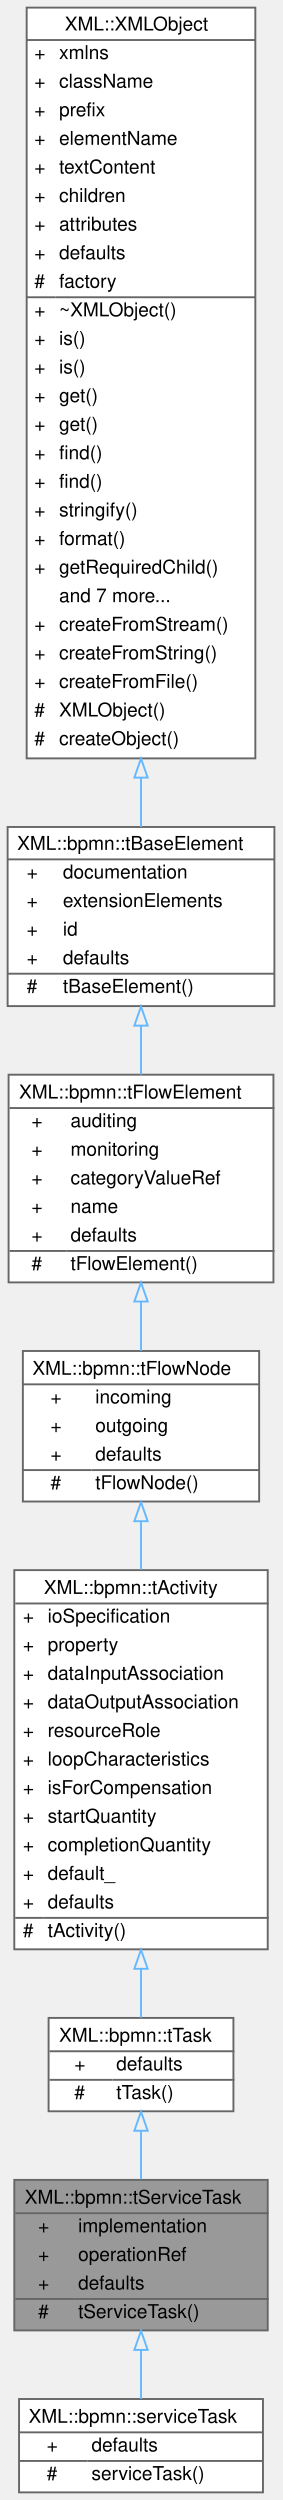
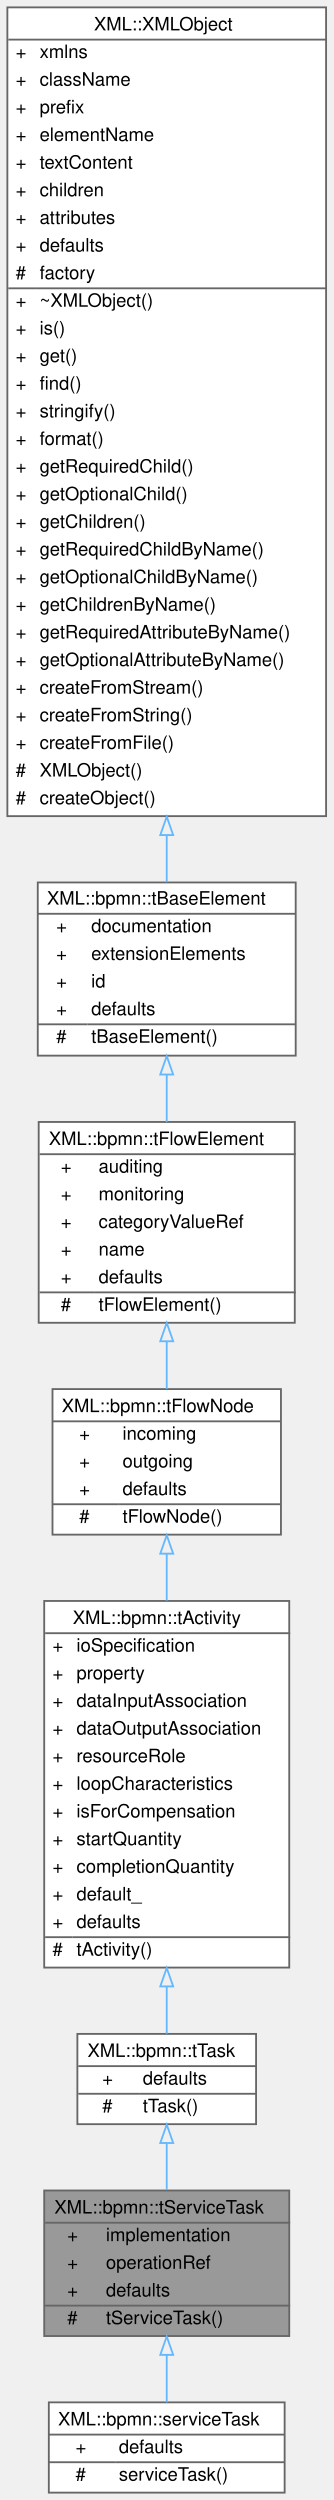
- <svg xmlns="http://www.w3.org/2000/svg" xmlns:xlink="http://www.w3.org/1999/xlink" width="148pt" height="1312pt" viewBox="0.00 0.00 148.00 1312.00">
-   <g id="graph0" class="graph" transform="scale(1 1) rotate(0) translate(4 1308)">
+ <svg xmlns="http://www.w3.org/2000/svg" xmlns:xlink="http://www.w3.org/1999/xlink" width="181pt" height="1357pt" viewBox="0.00 0.00 181.00 1357.00">
+   <g id="graph0" class="graph" transform="scale(1 1) rotate(0) translate(4 1353)">
    <g id="Node000001" class="node">
      <g id="a_Node000001">
        <a xlink:title=" ">
-           <polygon fill="#999999" stroke="transparent" points="136.5,-164 3.5,-164 3.5,-85 136.5,-85 136.5,-164" />
-           <text text-anchor="start" x="9" y="-151.5" font-family="Helvetica,sans-Serif" font-size="10.00">XML::bpmn::tServiceTask</text>
-           <text text-anchor="start" x="16" y="-136.5" font-family="Helvetica,sans-Serif" font-size="10.00">+</text>
-           <text text-anchor="start" x="37" y="-136.5" font-family="Helvetica,sans-Serif" font-size="10.00">implementation</text>
-           <text text-anchor="start" x="16" y="-121.5" font-family="Helvetica,sans-Serif" font-size="10.00">+</text>
-           <text text-anchor="start" x="37" y="-121.5" font-family="Helvetica,sans-Serif" font-size="10.00">operationRef</text>
-           <text text-anchor="start" x="16" y="-106.5" font-family="Helvetica,sans-Serif" font-size="10.00">+</text>
-           <text text-anchor="start" x="37" y="-106.5" font-family="Helvetica,sans-Serif" font-size="10.00">defaults</text>
-           <text text-anchor="start" x="16" y="-91.5" font-family="Helvetica,sans-Serif" font-size="10.00">#</text>
-           <text text-anchor="start" x="37" y="-91.5" font-family="Helvetica,sans-Serif" font-size="10.00">tServiceTask()</text>
-           <polygon fill="#666666" stroke="#666666" points="4,-146.5 4,-146.5 137,-146.5 137,-146.5 4,-146.5" />
-           <polygon fill="#666666" stroke="#666666" points="4,-101.5 4,-101.5 35,-101.5 35,-101.5 4,-101.5" />
-           <polygon fill="#666666" stroke="#666666" points="35,-101.5 35,-101.5 137,-101.5 137,-101.5 35,-101.5" />
-           <polygon fill="none" stroke="#666666" points="3.5,-85 3.5,-164 136.5,-164 136.5,-85 3.5,-85" />
+           <polygon fill="#999999" stroke="transparent" points="153,-164 20,-164 20,-85 153,-85 153,-164" />
+           <text text-anchor="start" x="25.5" y="-151.5" font-family="Helvetica,sans-Serif" font-size="10.00">XML::bpmn::tServiceTask</text>
+           <text text-anchor="start" x="32.5" y="-136.5" font-family="Helvetica,sans-Serif" font-size="10.00">+</text>
+           <text text-anchor="start" x="53.5" y="-136.5" font-family="Helvetica,sans-Serif" font-size="10.00">implementation</text>
+           <text text-anchor="start" x="32.5" y="-121.5" font-family="Helvetica,sans-Serif" font-size="10.00">+</text>
+           <text text-anchor="start" x="53.5" y="-121.5" font-family="Helvetica,sans-Serif" font-size="10.00">operationRef</text>
+           <text text-anchor="start" x="32.5" y="-106.5" font-family="Helvetica,sans-Serif" font-size="10.00">+</text>
+           <text text-anchor="start" x="53.5" y="-106.5" font-family="Helvetica,sans-Serif" font-size="10.00">defaults</text>
+           <text text-anchor="start" x="32.5" y="-91.5" font-family="Helvetica,sans-Serif" font-size="10.00">#</text>
+           <text text-anchor="start" x="53.5" y="-91.5" font-family="Helvetica,sans-Serif" font-size="10.00">tServiceTask()</text>
+           <polygon fill="#666666" stroke="#666666" points="20.5,-146.5 20.5,-146.5 153.5,-146.5 153.5,-146.5 20.5,-146.5" />
+           <polygon fill="#666666" stroke="#666666" points="20.5,-101.5 20.5,-101.5 51.5,-101.5 51.5,-101.5 20.5,-101.5" />
+           <polygon fill="#666666" stroke="#666666" points="51.5,-101.5 51.5,-101.5 153.5,-101.5 153.5,-101.5 51.5,-101.5" />
+           <polygon fill="none" stroke="#666666" points="20,-85 20,-164 153,-164 153,-85 20,-85" />
        </a>
      </g>
    </g>
    <g id="Node000008" class="node">
      <g id="a_Node000008">
        <a xlink:href="classXML_1_1bpmn_1_1serviceTask.html" target="_top" xlink:title=" ">
-           <polygon fill="white" stroke="transparent" points="134,-49 6,-49 6,0 134,0 134,-49" />
-           <text text-anchor="start" x="11" y="-36.5" font-family="Helvetica,sans-Serif" font-size="10.00">XML::bpmn::serviceTask</text>
-           <text text-anchor="start" x="20.5" y="-21.5" font-family="Helvetica,sans-Serif" font-size="10.00">+</text>
-           <text text-anchor="start" x="44" y="-21.5" font-family="Helvetica,sans-Serif" font-size="10.00">defaults</text>
-           <text text-anchor="start" x="20.5" y="-6.5" font-family="Helvetica,sans-Serif" font-size="10.00">#</text>
-           <text text-anchor="start" x="44" y="-6.5" font-family="Helvetica,sans-Serif" font-size="10.00">serviceTask()</text>
-           <polygon fill="#666666" stroke="#666666" points="6,-31.5 6,-31.5 134,-31.5 134,-31.5 6,-31.5" />
-           <polygon fill="#666666" stroke="#666666" points="6,-16.5 6,-16.5 42,-16.5 42,-16.5 6,-16.5" />
-           <polygon fill="#666666" stroke="#666666" points="42,-16.5 42,-16.5 134,-16.5 134,-16.5 42,-16.5" />
-           <polygon fill="none" stroke="#666666" points="6,0 6,-49 134,-49 134,0 6,0" />
+           <polygon fill="white" stroke="transparent" points="150.5,-49 22.5,-49 22.5,0 150.5,0 150.5,-49" />
+           <text text-anchor="start" x="27.5" y="-36.5" font-family="Helvetica,sans-Serif" font-size="10.00">XML::bpmn::serviceTask</text>
+           <text text-anchor="start" x="37" y="-21.5" font-family="Helvetica,sans-Serif" font-size="10.00">+</text>
+           <text text-anchor="start" x="60.5" y="-21.5" font-family="Helvetica,sans-Serif" font-size="10.00">defaults</text>
+           <text text-anchor="start" x="37" y="-6.5" font-family="Helvetica,sans-Serif" font-size="10.00">#</text>
+           <text text-anchor="start" x="60.5" y="-6.5" font-family="Helvetica,sans-Serif" font-size="10.00">serviceTask()</text>
+           <polygon fill="#666666" stroke="#666666" points="22.5,-31.5 22.5,-31.5 150.5,-31.5 150.5,-31.5 22.5,-31.5" />
+           <polygon fill="#666666" stroke="#666666" points="22.5,-16.5 22.5,-16.5 58.5,-16.5 58.5,-16.5 22.5,-16.5" />
+           <polygon fill="#666666" stroke="#666666" points="58.5,-16.5 58.5,-16.5 150.5,-16.5 150.5,-16.5 58.5,-16.5" />
+           <polygon fill="none" stroke="#666666" points="22.5,0 22.5,-49 150.5,-49 150.5,0 22.5,0" />
        </a>
      </g>
    </g>
    <g id="edge7_Node000001_Node000008" class="edge">
      <g id="a_edge7_Node000001_Node000008">
        <a xlink:title=" ">
-           <path fill="none" stroke="#63b8ff" d="M70,-74.72C70,-65.75 70,-56.78 70,-49" />
-           <polygon fill="none" stroke="#63b8ff" points="66.5,-74.77 70,-84.77 73.5,-74.77 66.5,-74.77" />
+           <path fill="none" stroke="#63b8ff" d="M86.5,-74.72C86.5,-65.75 86.5,-56.78 86.5,-49" />
+           <polygon fill="none" stroke="#63b8ff" points="83,-74.77 86.5,-84.77 90,-74.77 83,-74.77" />
        </a>
      </g>
    </g>
    <g id="Node000002" class="node">
      <g id="a_Node000002">
        <a xlink:href="classXML_1_1bpmn_1_1tTask.html" target="_top" xlink:title=" ">
-           <polygon fill="white" stroke="transparent" points="118.5,-249 21.5,-249 21.5,-200 118.5,-200 118.5,-249" />
-           <text text-anchor="start" x="27" y="-236.5" font-family="Helvetica,sans-Serif" font-size="10.00">XML::bpmn::tTask</text>
-           <text text-anchor="start" x="35" y="-221.5" font-family="Helvetica,sans-Serif" font-size="10.00">+</text>
-           <text text-anchor="start" x="57" y="-221.5" font-family="Helvetica,sans-Serif" font-size="10.00">defaults</text>
-           <text text-anchor="start" x="35" y="-206.5" font-family="Helvetica,sans-Serif" font-size="10.00">#</text>
-           <text text-anchor="start" x="57" y="-206.5" font-family="Helvetica,sans-Serif" font-size="10.00">tTask()</text>
-           <polygon fill="#666666" stroke="#666666" points="22,-231.5 22,-231.5 119,-231.5 119,-231.5 22,-231.5" />
-           <polygon fill="#666666" stroke="#666666" points="22,-216.5 22,-216.5 55,-216.5 55,-216.5 22,-216.5" />
-           <polygon fill="#666666" stroke="#666666" points="55,-216.5 55,-216.5 119,-216.5 119,-216.5 55,-216.5" />
-           <polygon fill="none" stroke="#666666" points="21.5,-200 21.5,-249 118.5,-249 118.5,-200 21.5,-200" />
+           <polygon fill="white" stroke="transparent" points="135,-249 38,-249 38,-200 135,-200 135,-249" />
+           <text text-anchor="start" x="43.5" y="-236.5" font-family="Helvetica,sans-Serif" font-size="10.00">XML::bpmn::tTask</text>
+           <text text-anchor="start" x="51.5" y="-221.5" font-family="Helvetica,sans-Serif" font-size="10.00">+</text>
+           <text text-anchor="start" x="73.5" y="-221.5" font-family="Helvetica,sans-Serif" font-size="10.00">defaults</text>
+           <text text-anchor="start" x="51.5" y="-206.5" font-family="Helvetica,sans-Serif" font-size="10.00">#</text>
+           <text text-anchor="start" x="73.5" y="-206.5" font-family="Helvetica,sans-Serif" font-size="10.00">tTask()</text>
+           <polygon fill="#666666" stroke="#666666" points="38.5,-231.5 38.5,-231.5 135.5,-231.5 135.5,-231.5 38.5,-231.5" />
+           <polygon fill="#666666" stroke="#666666" points="38.5,-216.5 38.5,-216.5 71.5,-216.5 71.5,-216.5 38.5,-216.5" />
+           <polygon fill="#666666" stroke="#666666" points="71.5,-216.5 71.5,-216.5 135.5,-216.5 135.5,-216.5 71.5,-216.5" />
+           <polygon fill="none" stroke="#666666" points="38,-200 38,-249 135,-249 135,-200 38,-200" />
        </a>
      </g>
    </g>
    <g id="edge1_Node000001_Node000002" class="edge">
      <g id="a_edge1_Node000001_Node000002">
        <a xlink:title=" ">
-           <path fill="none" stroke="#63b8ff" d="M70,-189.52C70,-181.38 70,-172.63 70,-164.29" />
-           <polygon fill="none" stroke="#63b8ff" points="66.5,-189.78 70,-199.78 73.5,-189.78 66.5,-189.78" />
+           <path fill="none" stroke="#63b8ff" d="M86.5,-189.52C86.5,-181.38 86.5,-172.63 86.5,-164.29" />
+           <polygon fill="none" stroke="#63b8ff" points="83,-189.78 86.5,-199.78 90,-189.78 83,-189.78" />
        </a>
      </g>
    </g>
    <g id="Node000003" class="node">
      <g id="a_Node000003">
        <a xlink:href="classXML_1_1bpmn_1_1tActivity.html" target="_top" xlink:title=" ">
-           <polygon fill="white" stroke="transparent" points="136.5,-484 3.5,-484 3.5,-285 136.5,-285 136.5,-484" />
-           <text text-anchor="start" x="19" y="-471.5" font-family="Helvetica,sans-Serif" font-size="10.00">XML::bpmn::tActivity</text>
-           <text text-anchor="start" x="8" y="-456.5" font-family="Helvetica,sans-Serif" font-size="10.00">+</text>
-           <text text-anchor="start" x="21" y="-456.5" font-family="Helvetica,sans-Serif" font-size="10.00">ioSpecification</text>
-           <text text-anchor="start" x="8" y="-441.5" font-family="Helvetica,sans-Serif" font-size="10.00">+</text>
-           <text text-anchor="start" x="21" y="-441.5" font-family="Helvetica,sans-Serif" font-size="10.00">property</text>
-           <text text-anchor="start" x="8" y="-426.5" font-family="Helvetica,sans-Serif" font-size="10.00">+</text>
-           <text text-anchor="start" x="21" y="-426.5" font-family="Helvetica,sans-Serif" font-size="10.00">dataInputAssociation</text>
-           <text text-anchor="start" x="8" y="-411.5" font-family="Helvetica,sans-Serif" font-size="10.00">+</text>
-           <text text-anchor="start" x="21" y="-411.5" font-family="Helvetica,sans-Serif" font-size="10.00">dataOutputAssociation</text>
-           <text text-anchor="start" x="8" y="-396.5" font-family="Helvetica,sans-Serif" font-size="10.00">+</text>
-           <text text-anchor="start" x="21" y="-396.5" font-family="Helvetica,sans-Serif" font-size="10.00">resourceRole</text>
-           <text text-anchor="start" x="8" y="-381.5" font-family="Helvetica,sans-Serif" font-size="10.00">+</text>
-           <text text-anchor="start" x="21" y="-381.5" font-family="Helvetica,sans-Serif" font-size="10.00">loopCharacteristics</text>
-           <text text-anchor="start" x="8" y="-366.5" font-family="Helvetica,sans-Serif" font-size="10.00">+</text>
-           <text text-anchor="start" x="21" y="-366.5" font-family="Helvetica,sans-Serif" font-size="10.00">isForCompensation</text>
-           <text text-anchor="start" x="8" y="-351.5" font-family="Helvetica,sans-Serif" font-size="10.00">+</text>
-           <text text-anchor="start" x="21" y="-351.5" font-family="Helvetica,sans-Serif" font-size="10.00">startQuantity</text>
-           <text text-anchor="start" x="8" y="-336.5" font-family="Helvetica,sans-Serif" font-size="10.00">+</text>
-           <text text-anchor="start" x="21" y="-336.5" font-family="Helvetica,sans-Serif" font-size="10.00">completionQuantity</text>
-           <text text-anchor="start" x="8" y="-321.5" font-family="Helvetica,sans-Serif" font-size="10.00">+</text>
-           <text text-anchor="start" x="21" y="-321.5" font-family="Helvetica,sans-Serif" font-size="10.00">default_</text>
-           <text text-anchor="start" x="8" y="-306.5" font-family="Helvetica,sans-Serif" font-size="10.00">+</text>
-           <text text-anchor="start" x="21" y="-306.5" font-family="Helvetica,sans-Serif" font-size="10.00">defaults</text>
-           <text text-anchor="start" x="8" y="-291.5" font-family="Helvetica,sans-Serif" font-size="10.00">#</text>
-           <text text-anchor="start" x="21" y="-291.5" font-family="Helvetica,sans-Serif" font-size="10.00">tActivity()</text>
-           <polygon fill="#666666" stroke="#666666" points="4,-466.5 4,-466.5 137,-466.5 137,-466.5 4,-466.5" />
-           <polygon fill="#666666" stroke="#666666" points="4,-301.5 4,-301.5 19,-301.5 19,-301.5 4,-301.5" />
-           <polygon fill="#666666" stroke="#666666" points="19,-301.5 19,-301.5 137,-301.5 137,-301.5 19,-301.5" />
-           <polygon fill="none" stroke="#666666" points="3.5,-285 3.5,-484 136.5,-484 136.5,-285 3.5,-285" />
+           <polygon fill="white" stroke="transparent" points="153,-484 20,-484 20,-285 153,-285 153,-484" />
+           <text text-anchor="start" x="35.5" y="-471.5" font-family="Helvetica,sans-Serif" font-size="10.00">XML::bpmn::tActivity</text>
+           <text text-anchor="start" x="24.5" y="-456.5" font-family="Helvetica,sans-Serif" font-size="10.00">+</text>
+           <text text-anchor="start" x="37.5" y="-456.5" font-family="Helvetica,sans-Serif" font-size="10.00">ioSpecification</text>
+           <text text-anchor="start" x="24.5" y="-441.5" font-family="Helvetica,sans-Serif" font-size="10.00">+</text>
+           <text text-anchor="start" x="37.5" y="-441.5" font-family="Helvetica,sans-Serif" font-size="10.00">property</text>
+           <text text-anchor="start" x="24.5" y="-426.5" font-family="Helvetica,sans-Serif" font-size="10.00">+</text>
+           <text text-anchor="start" x="37.5" y="-426.5" font-family="Helvetica,sans-Serif" font-size="10.00">dataInputAssociation</text>
+           <text text-anchor="start" x="24.5" y="-411.5" font-family="Helvetica,sans-Serif" font-size="10.00">+</text>
+           <text text-anchor="start" x="37.5" y="-411.5" font-family="Helvetica,sans-Serif" font-size="10.00">dataOutputAssociation</text>
+           <text text-anchor="start" x="24.5" y="-396.5" font-family="Helvetica,sans-Serif" font-size="10.00">+</text>
+           <text text-anchor="start" x="37.5" y="-396.5" font-family="Helvetica,sans-Serif" font-size="10.00">resourceRole</text>
+           <text text-anchor="start" x="24.5" y="-381.5" font-family="Helvetica,sans-Serif" font-size="10.00">+</text>
+           <text text-anchor="start" x="37.5" y="-381.5" font-family="Helvetica,sans-Serif" font-size="10.00">loopCharacteristics</text>
+           <text text-anchor="start" x="24.5" y="-366.5" font-family="Helvetica,sans-Serif" font-size="10.00">+</text>
+           <text text-anchor="start" x="37.5" y="-366.5" font-family="Helvetica,sans-Serif" font-size="10.00">isForCompensation</text>
+           <text text-anchor="start" x="24.5" y="-351.5" font-family="Helvetica,sans-Serif" font-size="10.00">+</text>
+           <text text-anchor="start" x="37.5" y="-351.5" font-family="Helvetica,sans-Serif" font-size="10.00">startQuantity</text>
+           <text text-anchor="start" x="24.5" y="-336.5" font-family="Helvetica,sans-Serif" font-size="10.00">+</text>
+           <text text-anchor="start" x="37.5" y="-336.5" font-family="Helvetica,sans-Serif" font-size="10.00">completionQuantity</text>
+           <text text-anchor="start" x="24.5" y="-321.5" font-family="Helvetica,sans-Serif" font-size="10.00">+</text>
+           <text text-anchor="start" x="37.5" y="-321.5" font-family="Helvetica,sans-Serif" font-size="10.00">default_</text>
+           <text text-anchor="start" x="24.5" y="-306.5" font-family="Helvetica,sans-Serif" font-size="10.00">+</text>
+           <text text-anchor="start" x="37.5" y="-306.5" font-family="Helvetica,sans-Serif" font-size="10.00">defaults</text>
+           <text text-anchor="start" x="24.5" y="-291.5" font-family="Helvetica,sans-Serif" font-size="10.00">#</text>
+           <text text-anchor="start" x="37.5" y="-291.5" font-family="Helvetica,sans-Serif" font-size="10.00">tActivity()</text>
+           <polygon fill="#666666" stroke="#666666" points="20.5,-466.5 20.5,-466.5 153.5,-466.5 153.5,-466.5 20.5,-466.5" />
+           <polygon fill="#666666" stroke="#666666" points="20.5,-301.5 20.5,-301.5 35.5,-301.5 35.5,-301.5 20.5,-301.5" />
+           <polygon fill="#666666" stroke="#666666" points="35.5,-301.5 35.5,-301.5 153.5,-301.5 153.5,-301.5 35.5,-301.5" />
+           <polygon fill="none" stroke="#666666" points="20,-285 20,-484 153,-484 153,-285 20,-285" />
        </a>
      </g>
    </g>
    <g id="edge2_Node000002_Node000003" class="edge">
      <g id="a_edge2_Node000002_Node000003">
        <a xlink:title=" ">
-           <path fill="none" stroke="#63b8ff" d="M70,-274.74C70,-265.31 70,-256.53 70,-249.09" />
-           <polygon fill="none" stroke="#63b8ff" points="66.5,-274.78 70,-284.78 73.5,-274.78 66.5,-274.78" />
+           <path fill="none" stroke="#63b8ff" d="M86.5,-274.74C86.5,-265.31 86.5,-256.53 86.5,-249.09" />
+           <polygon fill="none" stroke="#63b8ff" points="83,-274.78 86.5,-284.78 90,-274.78 83,-274.78" />
        </a>
      </g>
    </g>
    <g id="Node000004" class="node">
      <g id="a_Node000004">
        <a xlink:href="classXML_1_1bpmn_1_1tFlowNode.html" target="_top" xlink:title=" ">
-           <polygon fill="white" stroke="transparent" points="132,-599 8,-599 8,-520 132,-520 132,-599" />
-           <text text-anchor="start" x="13" y="-586.5" font-family="Helvetica,sans-Serif" font-size="10.00">XML::bpmn::tFlowNode</text>
-           <text text-anchor="start" x="22.5" y="-571.5" font-family="Helvetica,sans-Serif" font-size="10.00">+</text>
-           <text text-anchor="start" x="46" y="-571.5" font-family="Helvetica,sans-Serif" font-size="10.00">incoming</text>
-           <text text-anchor="start" x="22.5" y="-556.5" font-family="Helvetica,sans-Serif" font-size="10.00">+</text>
-           <text text-anchor="start" x="46" y="-556.5" font-family="Helvetica,sans-Serif" font-size="10.00">outgoing</text>
-           <text text-anchor="start" x="22.5" y="-541.5" font-family="Helvetica,sans-Serif" font-size="10.00">+</text>
-           <text text-anchor="start" x="46" y="-541.5" font-family="Helvetica,sans-Serif" font-size="10.00">defaults</text>
-           <text text-anchor="start" x="22.5" y="-526.5" font-family="Helvetica,sans-Serif" font-size="10.00">#</text>
-           <text text-anchor="start" x="46" y="-526.5" font-family="Helvetica,sans-Serif" font-size="10.00">tFlowNode()</text>
-           <polygon fill="#666666" stroke="#666666" points="8,-581.5 8,-581.5 132,-581.5 132,-581.5 8,-581.5" />
-           <polygon fill="#666666" stroke="#666666" points="8,-536.5 8,-536.5 44,-536.5 44,-536.5 8,-536.5" />
-           <polygon fill="#666666" stroke="#666666" points="44,-536.5 44,-536.5 132,-536.5 132,-536.5 44,-536.5" />
-           <polygon fill="none" stroke="#666666" points="8,-520 8,-599 132,-599 132,-520 8,-520" />
+           <polygon fill="white" stroke="transparent" points="148.5,-599 24.5,-599 24.5,-520 148.5,-520 148.5,-599" />
+           <text text-anchor="start" x="29.5" y="-586.5" font-family="Helvetica,sans-Serif" font-size="10.00">XML::bpmn::tFlowNode</text>
+           <text text-anchor="start" x="39" y="-571.5" font-family="Helvetica,sans-Serif" font-size="10.00">+</text>
+           <text text-anchor="start" x="62.5" y="-571.5" font-family="Helvetica,sans-Serif" font-size="10.00">incoming</text>
+           <text text-anchor="start" x="39" y="-556.5" font-family="Helvetica,sans-Serif" font-size="10.00">+</text>
+           <text text-anchor="start" x="62.5" y="-556.5" font-family="Helvetica,sans-Serif" font-size="10.00">outgoing</text>
+           <text text-anchor="start" x="39" y="-541.5" font-family="Helvetica,sans-Serif" font-size="10.00">+</text>
+           <text text-anchor="start" x="62.5" y="-541.5" font-family="Helvetica,sans-Serif" font-size="10.00">defaults</text>
+           <text text-anchor="start" x="39" y="-526.5" font-family="Helvetica,sans-Serif" font-size="10.00">#</text>
+           <text text-anchor="start" x="62.5" y="-526.5" font-family="Helvetica,sans-Serif" font-size="10.00">tFlowNode()</text>
+           <polygon fill="#666666" stroke="#666666" points="24.5,-581.5 24.5,-581.5 148.5,-581.5 148.5,-581.5 24.5,-581.5" />
+           <polygon fill="#666666" stroke="#666666" points="24.5,-536.5 24.5,-536.5 60.5,-536.5 60.5,-536.5 24.5,-536.5" />
+           <polygon fill="#666666" stroke="#666666" points="60.5,-536.5 60.5,-536.5 148.5,-536.5 148.5,-536.5 60.5,-536.5" />
+           <polygon fill="none" stroke="#666666" points="24.5,-520 24.5,-599 148.5,-599 148.5,-520 24.5,-520" />
        </a>
      </g>
    </g>
    <g id="edge3_Node000003_Node000004" class="edge">
      <g id="a_edge3_Node000003_Node000004">
        <a xlink:title=" ">
-           <path fill="none" stroke="#63b8ff" d="M70,-509.47C70,-501.46 70,-492.91 70,-484.19" />
-           <polygon fill="none" stroke="#63b8ff" points="66.5,-509.68 70,-519.68 73.5,-509.68 66.5,-509.68" />
+           <path fill="none" stroke="#63b8ff" d="M86.5,-509.47C86.5,-501.46 86.5,-492.91 86.5,-484.19" />
+           <polygon fill="none" stroke="#63b8ff" points="83,-509.68 86.5,-519.68 90,-509.68 83,-509.68" />
        </a>
      </g>
    </g>
    <g id="Node000005" class="node">
      <g id="a_Node000005">
        <a xlink:href="classXML_1_1bpmn_1_1tFlowElement.html" target="_top" xlink:title=" ">
-           <polygon fill="white" stroke="transparent" points="139.5,-744 0.5,-744 0.5,-635 139.5,-635 139.5,-744" />
-           <text text-anchor="start" x="6" y="-731.5" font-family="Helvetica,sans-Serif" font-size="10.00">XML::bpmn::tFlowElement</text>
-           <text text-anchor="start" x="12.5" y="-716.5" font-family="Helvetica,sans-Serif" font-size="10.00">+</text>
-           <text text-anchor="start" x="33" y="-716.5" font-family="Helvetica,sans-Serif" font-size="10.00">auditing</text>
-           <text text-anchor="start" x="12.5" y="-701.5" font-family="Helvetica,sans-Serif" font-size="10.00">+</text>
-           <text text-anchor="start" x="33" y="-701.5" font-family="Helvetica,sans-Serif" font-size="10.00">monitoring</text>
-           <text text-anchor="start" x="12.5" y="-686.5" font-family="Helvetica,sans-Serif" font-size="10.00">+</text>
-           <text text-anchor="start" x="33" y="-686.5" font-family="Helvetica,sans-Serif" font-size="10.00">categoryValueRef</text>
-           <text text-anchor="start" x="12.5" y="-671.5" font-family="Helvetica,sans-Serif" font-size="10.00">+</text>
-           <text text-anchor="start" x="33" y="-671.5" font-family="Helvetica,sans-Serif" font-size="10.00">name</text>
-           <text text-anchor="start" x="12.5" y="-656.5" font-family="Helvetica,sans-Serif" font-size="10.00">+</text>
-           <text text-anchor="start" x="33" y="-656.5" font-family="Helvetica,sans-Serif" font-size="10.00">defaults</text>
-           <text text-anchor="start" x="12.5" y="-641.5" font-family="Helvetica,sans-Serif" font-size="10.00">#</text>
-           <text text-anchor="start" x="33" y="-641.5" font-family="Helvetica,sans-Serif" font-size="10.00">tFlowElement()</text>
-           <polygon fill="#666666" stroke="#666666" points="1,-726.5 1,-726.5 140,-726.5 140,-726.5 1,-726.5" />
-           <polygon fill="#666666" stroke="#666666" points="1,-651.5 1,-651.5 31,-651.5 31,-651.5 1,-651.5" />
-           <polygon fill="#666666" stroke="#666666" points="31,-651.5 31,-651.5 140,-651.5 140,-651.5 31,-651.5" />
-           <polygon fill="none" stroke="#666666" points="0.5,-635 0.5,-744 139.5,-744 139.5,-635 0.5,-635" />
+           <polygon fill="white" stroke="transparent" points="156,-744 17,-744 17,-635 156,-635 156,-744" />
+           <text text-anchor="start" x="22.5" y="-731.5" font-family="Helvetica,sans-Serif" font-size="10.00">XML::bpmn::tFlowElement</text>
+           <text text-anchor="start" x="29" y="-716.5" font-family="Helvetica,sans-Serif" font-size="10.00">+</text>
+           <text text-anchor="start" x="49.5" y="-716.5" font-family="Helvetica,sans-Serif" font-size="10.00">auditing</text>
+           <text text-anchor="start" x="29" y="-701.5" font-family="Helvetica,sans-Serif" font-size="10.00">+</text>
+           <text text-anchor="start" x="49.5" y="-701.5" font-family="Helvetica,sans-Serif" font-size="10.00">monitoring</text>
+           <text text-anchor="start" x="29" y="-686.5" font-family="Helvetica,sans-Serif" font-size="10.00">+</text>
+           <text text-anchor="start" x="49.5" y="-686.5" font-family="Helvetica,sans-Serif" font-size="10.00">categoryValueRef</text>
+           <text text-anchor="start" x="29" y="-671.5" font-family="Helvetica,sans-Serif" font-size="10.00">+</text>
+           <text text-anchor="start" x="49.5" y="-671.5" font-family="Helvetica,sans-Serif" font-size="10.00">name</text>
+           <text text-anchor="start" x="29" y="-656.5" font-family="Helvetica,sans-Serif" font-size="10.00">+</text>
+           <text text-anchor="start" x="49.5" y="-656.5" font-family="Helvetica,sans-Serif" font-size="10.00">defaults</text>
+           <text text-anchor="start" x="29" y="-641.5" font-family="Helvetica,sans-Serif" font-size="10.00">#</text>
+           <text text-anchor="start" x="49.5" y="-641.5" font-family="Helvetica,sans-Serif" font-size="10.00">tFlowElement()</text>
+           <polygon fill="#666666" stroke="#666666" points="17.5,-726.5 17.5,-726.5 156.5,-726.5 156.5,-726.5 17.5,-726.5" />
+           <polygon fill="#666666" stroke="#666666" points="17.5,-651.5 17.5,-651.5 47.5,-651.5 47.5,-651.5 17.5,-651.5" />
+           <polygon fill="#666666" stroke="#666666" points="47.5,-651.5 47.5,-651.5 156.5,-651.5 156.5,-651.5 47.5,-651.5" />
+           <polygon fill="none" stroke="#666666" points="17,-635 17,-744 156,-744 156,-635 17,-635" />
        </a>
      </g>
    </g>
    <g id="edge4_Node000004_Node000005" class="edge">
      <g id="a_edge4_Node000004_Node000005">
        <a xlink:title=" ">
-           <path fill="none" stroke="#63b8ff" d="M70,-624.7C70,-615.93 70,-607.16 70,-599.03" />
-           <polygon fill="none" stroke="#63b8ff" points="66.5,-624.96 70,-634.96 73.5,-624.96 66.5,-624.96" />
+           <path fill="none" stroke="#63b8ff" d="M86.5,-624.7C86.5,-615.93 86.5,-607.16 86.5,-599.03" />
+           <polygon fill="none" stroke="#63b8ff" points="83,-624.96 86.5,-634.96 90,-624.96 83,-624.96" />
        </a>
      </g>
    </g>
    <g id="Node000006" class="node">
      <g id="a_Node000006">
        <a xlink:href="classXML_1_1bpmn_1_1tBaseElement.html" target="_top" xlink:title=" ">
-           <polygon fill="white" stroke="transparent" points="140,-874 0,-874 0,-780 140,-780 140,-874" />
-           <text text-anchor="start" x="5" y="-862" font-family="Helvetica,sans-Serif" font-size="10.00">XML::bpmn::tBaseElement</text>
-           <text text-anchor="start" x="10" y="-847" font-family="Helvetica,sans-Serif" font-size="10.00">+</text>
-           <text text-anchor="start" x="29" y="-847" font-family="Helvetica,sans-Serif" font-size="10.00">documentation</text>
-           <text text-anchor="start" x="10" y="-832" font-family="Helvetica,sans-Serif" font-size="10.00">+</text>
-           <text text-anchor="start" x="29" y="-832" font-family="Helvetica,sans-Serif" font-size="10.00">extensionElements</text>
-           <text text-anchor="start" x="10" y="-817" font-family="Helvetica,sans-Serif" font-size="10.00">+</text>
-           <text text-anchor="start" x="29" y="-817" font-family="Helvetica,sans-Serif" font-size="10.00">id</text>
-           <text text-anchor="start" x="10" y="-802" font-family="Helvetica,sans-Serif" font-size="10.00">+</text>
-           <text text-anchor="start" x="29" y="-802" font-family="Helvetica,sans-Serif" font-size="10.00">defaults</text>
-           <text text-anchor="start" x="10" y="-787" font-family="Helvetica,sans-Serif" font-size="10.00">#</text>
-           <text text-anchor="start" x="29" y="-787" font-family="Helvetica,sans-Serif" font-size="10.00">tBaseElement()</text>
-           <polygon fill="#666666" stroke="#666666" points="0,-857 0,-857 140,-857 140,-857 0,-857" />
-           <polygon fill="#666666" stroke="#666666" points="0,-797 0,-797 27,-797 27,-797 0,-797" />
-           <polygon fill="#666666" stroke="#666666" points="27,-797 27,-797 140,-797 140,-797 27,-797" />
-           <polygon fill="none" stroke="#666666" points="0,-780 0,-874 140,-874 140,-780 0,-780" />
+           <polygon fill="white" stroke="transparent" points="156.5,-874 16.5,-874 16.5,-780 156.5,-780 156.5,-874" />
+           <text text-anchor="start" x="21.5" y="-862" font-family="Helvetica,sans-Serif" font-size="10.00">XML::bpmn::tBaseElement</text>
+           <text text-anchor="start" x="26.5" y="-847" font-family="Helvetica,sans-Serif" font-size="10.00">+</text>
+           <text text-anchor="start" x="45.5" y="-847" font-family="Helvetica,sans-Serif" font-size="10.00">documentation</text>
+           <text text-anchor="start" x="26.5" y="-832" font-family="Helvetica,sans-Serif" font-size="10.00">+</text>
+           <text text-anchor="start" x="45.5" y="-832" font-family="Helvetica,sans-Serif" font-size="10.00">extensionElements</text>
+           <text text-anchor="start" x="26.5" y="-817" font-family="Helvetica,sans-Serif" font-size="10.00">+</text>
+           <text text-anchor="start" x="45.5" y="-817" font-family="Helvetica,sans-Serif" font-size="10.00">id</text>
+           <text text-anchor="start" x="26.5" y="-802" font-family="Helvetica,sans-Serif" font-size="10.00">+</text>
+           <text text-anchor="start" x="45.5" y="-802" font-family="Helvetica,sans-Serif" font-size="10.00">defaults</text>
+           <text text-anchor="start" x="26.5" y="-787" font-family="Helvetica,sans-Serif" font-size="10.00">#</text>
+           <text text-anchor="start" x="45.5" y="-787" font-family="Helvetica,sans-Serif" font-size="10.00">tBaseElement()</text>
+           <polygon fill="#666666" stroke="#666666" points="16.5,-857 16.5,-857 156.5,-857 156.5,-857 16.5,-857" />
+           <polygon fill="#666666" stroke="#666666" points="16.5,-797 16.5,-797 43.5,-797 43.5,-797 16.5,-797" />
+           <polygon fill="#666666" stroke="#666666" points="43.5,-797 43.5,-797 156.5,-797 156.5,-797 43.5,-797" />
+           <polygon fill="none" stroke="#666666" points="16.5,-780 16.5,-874 156.5,-874 156.5,-780 16.5,-780" />
        </a>
      </g>
    </g>
    <g id="edge5_Node000005_Node000006" class="edge">
      <g id="a_edge5_Node000005_Node000006">
        <a xlink:title=" ">
-           <path fill="none" stroke="#63b8ff" d="M70,-769.58C70,-761.12 70,-752.41 70,-744.01" />
-           <polygon fill="none" stroke="#63b8ff" points="66.5,-769.75 70,-779.75 73.5,-769.75 66.5,-769.75" />
+           <path fill="none" stroke="#63b8ff" d="M86.5,-769.58C86.5,-761.12 86.5,-752.41 86.5,-744.01" />
+           <polygon fill="none" stroke="#63b8ff" points="83,-769.75 86.5,-779.75 90,-769.75 83,-769.75" />
        </a>
      </g>
    </g>
    <g id="Node000007" class="node">
      <g id="a_Node000007">
        <a xlink:href="classXML_1_1XMLObject.html" target="_top" xlink:title="A class representing a node in an XML-tree.">
-           <polygon fill="white" stroke="transparent" points="130,-1304 10,-1304 10,-910 130,-910 130,-1304" />
-           <text text-anchor="start" x="30" y="-1292" font-family="Helvetica,sans-Serif" font-size="10.00">XML::XMLObject</text>
-           <text text-anchor="start" x="14" y="-1277" font-family="Helvetica,sans-Serif" font-size="10.00">+</text>
-           <text text-anchor="start" x="27" y="-1277" font-family="Helvetica,sans-Serif" font-size="10.00">xmlns</text>
-           <text text-anchor="start" x="14" y="-1262" font-family="Helvetica,sans-Serif" font-size="10.00">+</text>
-           <text text-anchor="start" x="27" y="-1262" font-family="Helvetica,sans-Serif" font-size="10.00">className</text>
-           <text text-anchor="start" x="14" y="-1247" font-family="Helvetica,sans-Serif" font-size="10.00">+</text>
-           <text text-anchor="start" x="27" y="-1247" font-family="Helvetica,sans-Serif" font-size="10.00">prefix</text>
-           <text text-anchor="start" x="14" y="-1232" font-family="Helvetica,sans-Serif" font-size="10.00">+</text>
-           <text text-anchor="start" x="27" y="-1232" font-family="Helvetica,sans-Serif" font-size="10.00">elementName</text>
-           <text text-anchor="start" x="14" y="-1217" font-family="Helvetica,sans-Serif" font-size="10.00">+</text>
-           <text text-anchor="start" x="27" y="-1217" font-family="Helvetica,sans-Serif" font-size="10.00">textContent</text>
-           <text text-anchor="start" x="14" y="-1202" font-family="Helvetica,sans-Serif" font-size="10.00">+</text>
-           <text text-anchor="start" x="27" y="-1202" font-family="Helvetica,sans-Serif" font-size="10.00">children</text>
-           <text text-anchor="start" x="14" y="-1187" font-family="Helvetica,sans-Serif" font-size="10.00">+</text>
-           <text text-anchor="start" x="27" y="-1187" font-family="Helvetica,sans-Serif" font-size="10.00">attributes</text>
-           <text text-anchor="start" x="14" y="-1172" font-family="Helvetica,sans-Serif" font-size="10.00">+</text>
-           <text text-anchor="start" x="27" y="-1172" font-family="Helvetica,sans-Serif" font-size="10.00">defaults</text>
-           <text text-anchor="start" x="14" y="-1157" font-family="Helvetica,sans-Serif" font-size="10.00">#</text>
-           <text text-anchor="start" x="27" y="-1157" font-family="Helvetica,sans-Serif" font-size="10.00">factory</text>
-           <text text-anchor="start" x="14" y="-1142" font-family="Helvetica,sans-Serif" font-size="10.00">+</text>
-           <text text-anchor="start" x="27" y="-1142" font-family="Helvetica,sans-Serif" font-size="10.00">~XMLObject()</text>
-           <text text-anchor="start" x="14" y="-1127" font-family="Helvetica,sans-Serif" font-size="10.00">+</text>
-           <text text-anchor="start" x="27" y="-1127" font-family="Helvetica,sans-Serif" font-size="10.00">is()</text>
-           <text text-anchor="start" x="14" y="-1112" font-family="Helvetica,sans-Serif" font-size="10.00">+</text>
-           <text text-anchor="start" x="27" y="-1112" font-family="Helvetica,sans-Serif" font-size="10.00">is()</text>
-           <text text-anchor="start" x="14" y="-1097" font-family="Helvetica,sans-Serif" font-size="10.00">+</text>
-           <text text-anchor="start" x="27" y="-1097" font-family="Helvetica,sans-Serif" font-size="10.00">get()</text>
-           <text text-anchor="start" x="14" y="-1082" font-family="Helvetica,sans-Serif" font-size="10.00">+</text>
-           <text text-anchor="start" x="27" y="-1082" font-family="Helvetica,sans-Serif" font-size="10.00">get()</text>
-           <text text-anchor="start" x="14" y="-1067" font-family="Helvetica,sans-Serif" font-size="10.00">+</text>
-           <text text-anchor="start" x="27" y="-1067" font-family="Helvetica,sans-Serif" font-size="10.00">find()</text>
-           <text text-anchor="start" x="14" y="-1052" font-family="Helvetica,sans-Serif" font-size="10.00">+</text>
-           <text text-anchor="start" x="27" y="-1052" font-family="Helvetica,sans-Serif" font-size="10.00">find()</text>
-           <text text-anchor="start" x="14" y="-1037" font-family="Helvetica,sans-Serif" font-size="10.00">+</text>
-           <text text-anchor="start" x="27" y="-1037" font-family="Helvetica,sans-Serif" font-size="10.00">stringify()</text>
-           <text text-anchor="start" x="14" y="-1022" font-family="Helvetica,sans-Serif" font-size="10.00">+</text>
-           <text text-anchor="start" x="27" y="-1022" font-family="Helvetica,sans-Serif" font-size="10.00">format()</text>
-           <text text-anchor="start" x="14" y="-1007" font-family="Helvetica,sans-Serif" font-size="10.00">+</text>
-           <text text-anchor="start" x="27" y="-1007" font-family="Helvetica,sans-Serif" font-size="10.00">getRequiredChild()</text>
-           <text text-anchor="start" x="27" y="-992" font-family="Helvetica,sans-Serif" font-size="10.00">and 7 more...</text>
-           <text text-anchor="start" x="14" y="-977" font-family="Helvetica,sans-Serif" font-size="10.00">+</text>
-           <text text-anchor="start" x="27" y="-977" font-family="Helvetica,sans-Serif" font-size="10.00">createFromStream()</text>
-           <text text-anchor="start" x="14" y="-962" font-family="Helvetica,sans-Serif" font-size="10.00">+</text>
-           <text text-anchor="start" x="27" y="-962" font-family="Helvetica,sans-Serif" font-size="10.00">createFromString()</text>
-           <text text-anchor="start" x="14" y="-947" font-family="Helvetica,sans-Serif" font-size="10.00">+</text>
-           <text text-anchor="start" x="27" y="-947" font-family="Helvetica,sans-Serif" font-size="10.00">createFromFile()</text>
-           <text text-anchor="start" x="14" y="-932" font-family="Helvetica,sans-Serif" font-size="10.00">#</text>
-           <text text-anchor="start" x="27" y="-932" font-family="Helvetica,sans-Serif" font-size="10.00">XMLObject()</text>
-           <text text-anchor="start" x="14" y="-917" font-family="Helvetica,sans-Serif" font-size="10.00">#</text>
-           <text text-anchor="start" x="27" y="-917" font-family="Helvetica,sans-Serif" font-size="10.00">createObject()</text>
-           <polygon fill="#666666" stroke="#666666" points="10,-1287 10,-1287 130,-1287 130,-1287 10,-1287" />
-           <polygon fill="#666666" stroke="#666666" points="10,-1152 10,-1152 25,-1152 25,-1152 10,-1152" />
-           <polygon fill="#666666" stroke="#666666" points="25,-1152 25,-1152 130,-1152 130,-1152 25,-1152" />
-           <polygon fill="none" stroke="#666666" points="10,-910 10,-1304 130,-1304 130,-910 10,-910" />
+           <polygon fill="white" stroke="transparent" points="173,-1349 0,-1349 0,-910 173,-910 173,-1349" />
+           <text text-anchor="start" x="47" y="-1336.5" font-family="Helvetica,sans-Serif" font-size="10.00">XML::XMLObject</text>
+           <text text-anchor="start" x="4.5" y="-1321.5" font-family="Helvetica,sans-Serif" font-size="10.00">+</text>
+           <text text-anchor="start" x="17.5" y="-1321.5" font-family="Helvetica,sans-Serif" font-size="10.00">xmlns</text>
+           <text text-anchor="start" x="4.5" y="-1306.5" font-family="Helvetica,sans-Serif" font-size="10.00">+</text>
+           <text text-anchor="start" x="17.5" y="-1306.5" font-family="Helvetica,sans-Serif" font-size="10.00">className</text>
+           <text text-anchor="start" x="4.5" y="-1291.5" font-family="Helvetica,sans-Serif" font-size="10.00">+</text>
+           <text text-anchor="start" x="17.5" y="-1291.5" font-family="Helvetica,sans-Serif" font-size="10.00">prefix</text>
+           <text text-anchor="start" x="4.5" y="-1276.5" font-family="Helvetica,sans-Serif" font-size="10.00">+</text>
+           <text text-anchor="start" x="17.5" y="-1276.5" font-family="Helvetica,sans-Serif" font-size="10.00">elementName</text>
+           <text text-anchor="start" x="4.5" y="-1261.5" font-family="Helvetica,sans-Serif" font-size="10.00">+</text>
+           <text text-anchor="start" x="17.5" y="-1261.5" font-family="Helvetica,sans-Serif" font-size="10.00">textContent</text>
+           <text text-anchor="start" x="4.5" y="-1246.5" font-family="Helvetica,sans-Serif" font-size="10.00">+</text>
+           <text text-anchor="start" x="17.5" y="-1246.5" font-family="Helvetica,sans-Serif" font-size="10.00">children</text>
+           <text text-anchor="start" x="4.5" y="-1231.5" font-family="Helvetica,sans-Serif" font-size="10.00">+</text>
+           <text text-anchor="start" x="17.5" y="-1231.5" font-family="Helvetica,sans-Serif" font-size="10.00">attributes</text>
+           <text text-anchor="start" x="4.5" y="-1216.5" font-family="Helvetica,sans-Serif" font-size="10.00">+</text>
+           <text text-anchor="start" x="17.5" y="-1216.5" font-family="Helvetica,sans-Serif" font-size="10.00">defaults</text>
+           <text text-anchor="start" x="4.5" y="-1201.5" font-family="Helvetica,sans-Serif" font-size="10.00">#</text>
+           <text text-anchor="start" x="17.5" y="-1201.5" font-family="Helvetica,sans-Serif" font-size="10.00">factory</text>
+           <text text-anchor="start" x="4.5" y="-1186.5" font-family="Helvetica,sans-Serif" font-size="10.00">+</text>
+           <text text-anchor="start" x="17.5" y="-1186.5" font-family="Helvetica,sans-Serif" font-size="10.00">~XMLObject()</text>
+           <text text-anchor="start" x="4.5" y="-1171.5" font-family="Helvetica,sans-Serif" font-size="10.00">+</text>
+           <text text-anchor="start" x="17.5" y="-1171.5" font-family="Helvetica,sans-Serif" font-size="10.00">is()</text>
+           <text text-anchor="start" x="4.5" y="-1156.5" font-family="Helvetica,sans-Serif" font-size="10.00">+</text>
+           <text text-anchor="start" x="17.5" y="-1156.5" font-family="Helvetica,sans-Serif" font-size="10.00">get()</text>
+           <text text-anchor="start" x="4.5" y="-1141.5" font-family="Helvetica,sans-Serif" font-size="10.00">+</text>
+           <text text-anchor="start" x="17.5" y="-1141.5" font-family="Helvetica,sans-Serif" font-size="10.00">find()</text>
+           <text text-anchor="start" x="4.5" y="-1126.5" font-family="Helvetica,sans-Serif" font-size="10.00">+</text>
+           <text text-anchor="start" x="17.5" y="-1126.5" font-family="Helvetica,sans-Serif" font-size="10.00">stringify()</text>
+           <text text-anchor="start" x="4.5" y="-1111.5" font-family="Helvetica,sans-Serif" font-size="10.00">+</text>
+           <text text-anchor="start" x="17.5" y="-1111.5" font-family="Helvetica,sans-Serif" font-size="10.00">format()</text>
+           <text text-anchor="start" x="4.5" y="-1096.5" font-family="Helvetica,sans-Serif" font-size="10.00">+</text>
+           <text text-anchor="start" x="17.5" y="-1096.5" font-family="Helvetica,sans-Serif" font-size="10.00">getRequiredChild()</text>
+           <text text-anchor="start" x="4.5" y="-1081.5" font-family="Helvetica,sans-Serif" font-size="10.00">+</text>
+           <text text-anchor="start" x="17.5" y="-1081.5" font-family="Helvetica,sans-Serif" font-size="10.00">getOptionalChild()</text>
+           <text text-anchor="start" x="4.5" y="-1066.5" font-family="Helvetica,sans-Serif" font-size="10.00">+</text>
+           <text text-anchor="start" x="17.5" y="-1066.5" font-family="Helvetica,sans-Serif" font-size="10.00">getChildren()</text>
+           <text text-anchor="start" x="4.5" y="-1051.5" font-family="Helvetica,sans-Serif" font-size="10.00">+</text>
+           <text text-anchor="start" x="17.5" y="-1051.5" font-family="Helvetica,sans-Serif" font-size="10.00">getRequiredChildByName()</text>
+           <text text-anchor="start" x="4.5" y="-1036.5" font-family="Helvetica,sans-Serif" font-size="10.00">+</text>
+           <text text-anchor="start" x="17.5" y="-1036.5" font-family="Helvetica,sans-Serif" font-size="10.00">getOptionalChildByName()</text>
+           <text text-anchor="start" x="4.5" y="-1021.5" font-family="Helvetica,sans-Serif" font-size="10.00">+</text>
+           <text text-anchor="start" x="17.5" y="-1021.5" font-family="Helvetica,sans-Serif" font-size="10.00">getChildrenByName()</text>
+           <text text-anchor="start" x="4.5" y="-1006.5" font-family="Helvetica,sans-Serif" font-size="10.00">+</text>
+           <text text-anchor="start" x="17.5" y="-1006.5" font-family="Helvetica,sans-Serif" font-size="10.00">getRequiredAttributeByName()</text>
+           <text text-anchor="start" x="4.5" y="-991.5" font-family="Helvetica,sans-Serif" font-size="10.00">+</text>
+           <text text-anchor="start" x="17.5" y="-991.5" font-family="Helvetica,sans-Serif" font-size="10.00">getOptionalAttributeByName()</text>
+           <text text-anchor="start" x="4.5" y="-976.5" font-family="Helvetica,sans-Serif" font-size="10.00">+</text>
+           <text text-anchor="start" x="17.5" y="-976.5" font-family="Helvetica,sans-Serif" font-size="10.00">createFromStream()</text>
+           <text text-anchor="start" x="4.5" y="-961.5" font-family="Helvetica,sans-Serif" font-size="10.00">+</text>
+           <text text-anchor="start" x="17.5" y="-961.5" font-family="Helvetica,sans-Serif" font-size="10.00">createFromString()</text>
+           <text text-anchor="start" x="4.5" y="-946.5" font-family="Helvetica,sans-Serif" font-size="10.00">+</text>
+           <text text-anchor="start" x="17.5" y="-946.5" font-family="Helvetica,sans-Serif" font-size="10.00">createFromFile()</text>
+           <text text-anchor="start" x="4.5" y="-931.5" font-family="Helvetica,sans-Serif" font-size="10.00">#</text>
+           <text text-anchor="start" x="17.5" y="-931.5" font-family="Helvetica,sans-Serif" font-size="10.00">XMLObject()</text>
+           <text text-anchor="start" x="4.5" y="-916.5" font-family="Helvetica,sans-Serif" font-size="10.00">#</text>
+           <text text-anchor="start" x="17.5" y="-916.5" font-family="Helvetica,sans-Serif" font-size="10.00">createObject()</text>
+           <polygon fill="#666666" stroke="#666666" points="0.5,-1331.5 0.5,-1331.5 173.5,-1331.5 173.5,-1331.5 0.5,-1331.5" />
+           <polygon fill="#666666" stroke="#666666" points="0.5,-1196.5 0.5,-1196.5 15.5,-1196.5 15.5,-1196.5 0.5,-1196.5" />
+           <polygon fill="#666666" stroke="#666666" points="15.5,-1196.5 15.5,-1196.5 173.5,-1196.5 173.5,-1196.5 15.5,-1196.5" />
+           <polygon fill="none" stroke="#666666" points="0,-910 0,-1349 173,-1349 173,-910 0,-910" />
        </a>
      </g>
    </g>
    <g id="edge6_Node000006_Node000007" class="edge">
      <g id="a_edge6_Node000006_Node000007">
        <a xlink:title=" ">
-           <path fill="none" stroke="#63b8ff" d="M70,-899.78C70,-890.62 70,-881.97 70,-874.06" />
-           <polygon fill="none" stroke="#63b8ff" points="66.5,-899.91 70,-909.91 73.5,-899.91 66.5,-899.91" />
+           <path fill="none" stroke="#63b8ff" d="M86.5,-899.65C86.5,-890.56 86.5,-882 86.5,-874.18" />
+           <polygon fill="none" stroke="#63b8ff" points="83,-899.72 86.5,-909.72 90,-899.72 83,-899.72" />
        </a>
      </g>
    </g>
  </g>
</svg>
